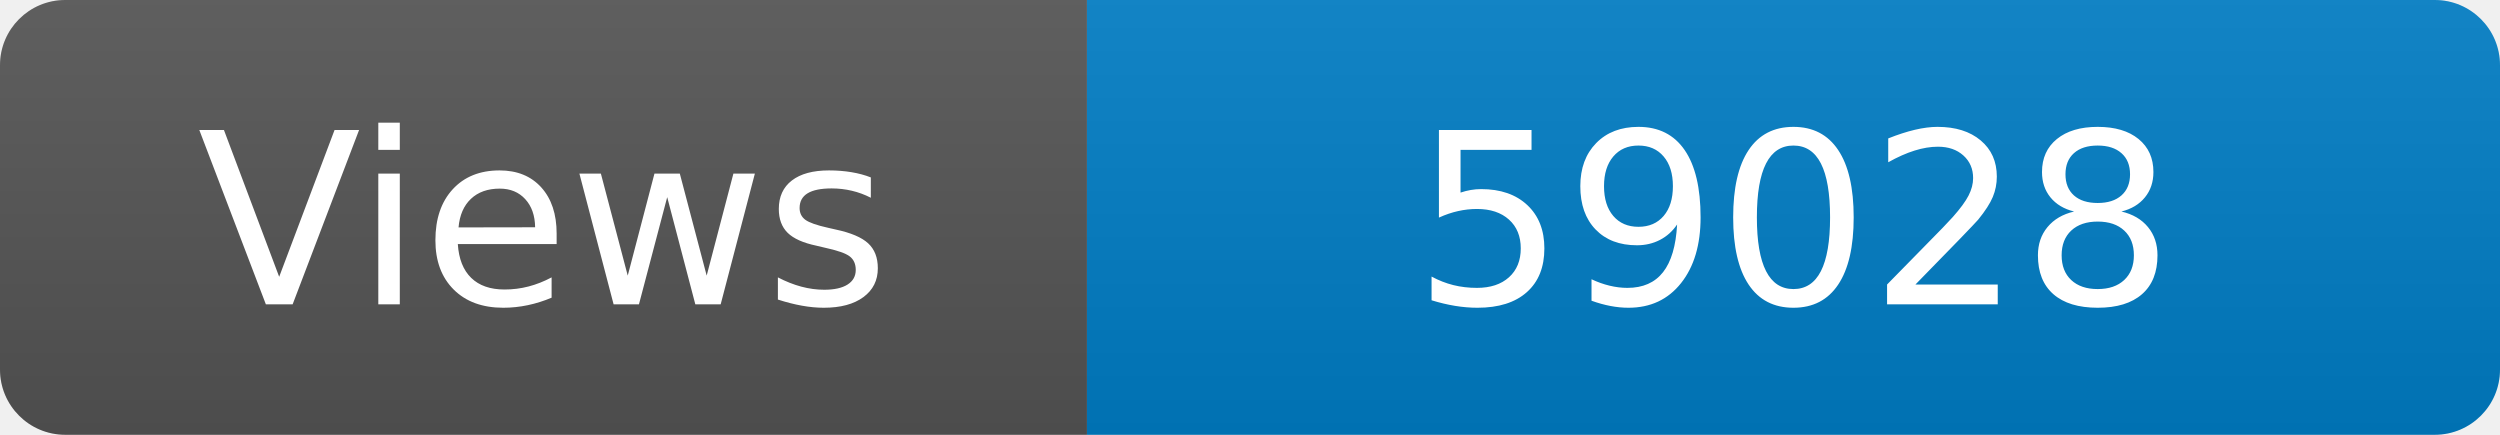
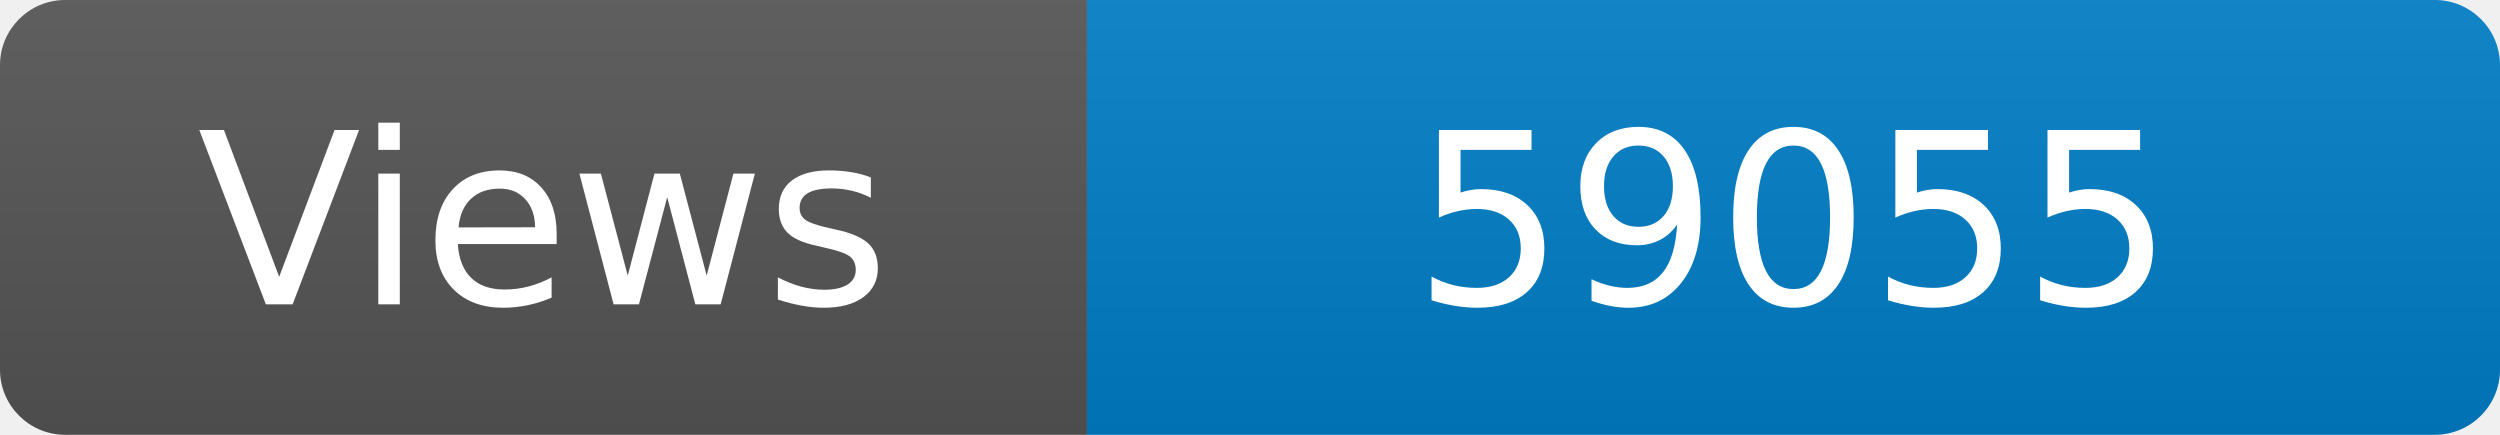
<svg xmlns="http://www.w3.org/2000/svg" width="115" height="20" role="img" aria-label="Maintained?: yes">
  <linearGradient id="s" x2="0" y2="100%">
    <stop offset="0" stop-color="#bbb" stop-opacity=".1" />
    <stop offset="1" stop-opacity=".1" />
  </linearGradient>
  <clipPath id="r">
    <rect width="115" height="20" rx="3" fill="#fff" />
  </clipPath>
  <g clip-path="url(#r)">
    <rect width="50" height="20" fill="#555" />
    <rect x="50" width="160" height="20" fill="#007ec6" />
    <rect width="115" height="20" fill="url(#s)" />
  </g>
  <g fill="#fff" text-anchor="middle" font-family="Verdana,Geneva,DejaVu Sans,sans-serif" font-size="110">
    <text x="250" y="140" transform="scale(.1)" fill="#fff">Views</text>
-     <text x="825" y="140" transform="scale(.1)" fill="#fff">59028</text>
+     <text x="825" y="140" transform="scale(.1)" fill="#fff">59055</text>
  </g>
</svg>
